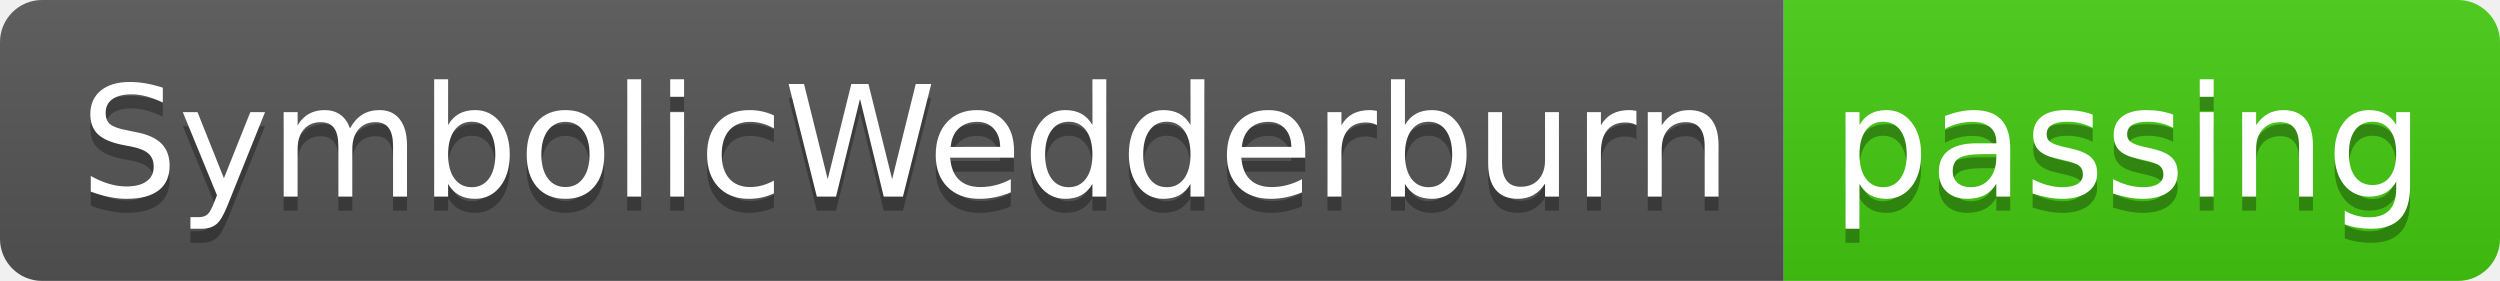
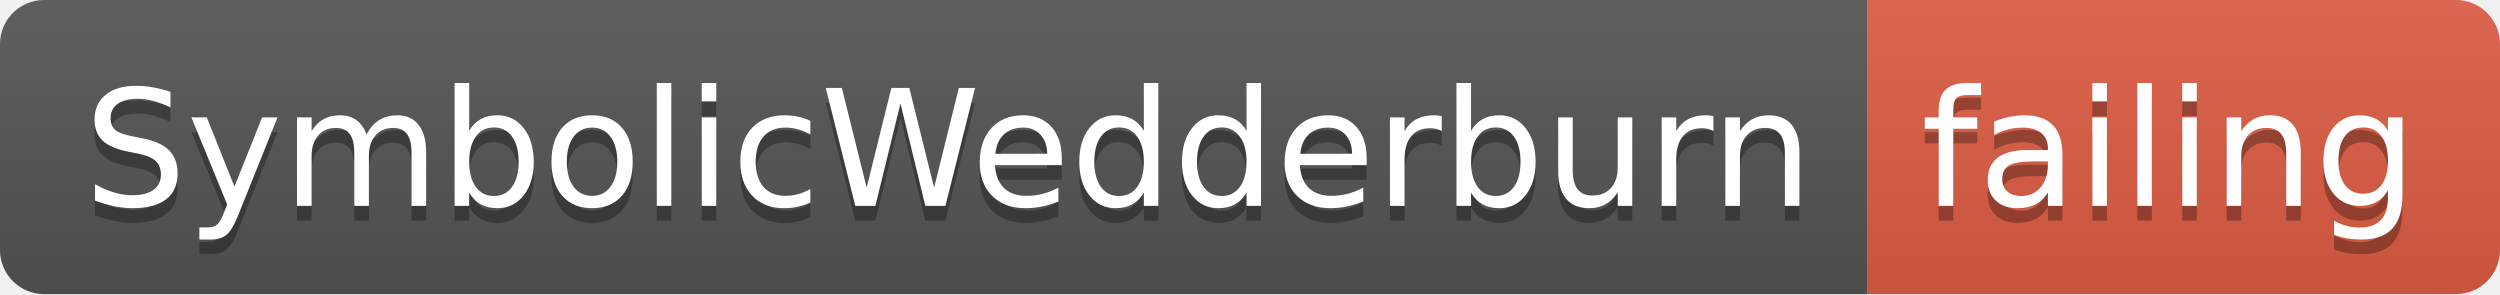
- <svg xmlns="http://www.w3.org/2000/svg" width="178" height="20">
+ <svg xmlns="http://www.w3.org/2000/svg" width="170" height="20">
  <linearGradient id="smooth" x2="0" y2="100%">
    <stop offset="0" stop-color="#bbb" stop-opacity=".1" />
    <stop offset="1" stop-opacity=".1" />
  </linearGradient>
  <clipPath id="round">
-     <rect width="178" height="20" rx="3" fill="#fff" />
+     <rect width="170" height="20" rx="3" fill="#fff" />
  </clipPath>
  <g clip-path="url(#round)">
    <rect width="127" height="20" fill="#555" />
-     <rect x="127" width="51" height="20" fill="#4c1" />
-     <rect width="178" height="20" fill="url(#smooth)" />
+     <rect x="127" width="43" height="20" fill="#e05d44" />
+     <rect width="170" height="20" fill="url(#smooth)" />
  </g>
  <g fill="#fff" text-anchor="middle" font-family="DejaVu Sans,Verdana,Geneva,sans-serif" font-size="110">
    <text x="645" y="150" fill="#010101" fill-opacity=".3" transform="scale(0.1)" textLength="1170" lengthAdjust="spacing">SymbolicWedderburn</text>
    <text x="645" y="140" transform="scale(0.1)" textLength="1170" lengthAdjust="spacing">SymbolicWedderburn</text>
-     <text x="1515" y="150" fill="#010101" fill-opacity=".3" transform="scale(0.1)" textLength="410" lengthAdjust="spacing">passing</text>
-     <text x="1515" y="140" transform="scale(0.1)" textLength="410" lengthAdjust="spacing">passing</text>
+     <text x="1475" y="150" fill="#010101" fill-opacity=".3" transform="scale(0.1)" textLength="330" lengthAdjust="spacing">failing</text>
+     <text x="1475" y="140" transform="scale(0.1)" textLength="330" lengthAdjust="spacing">failing</text>
  </g>
</svg>
